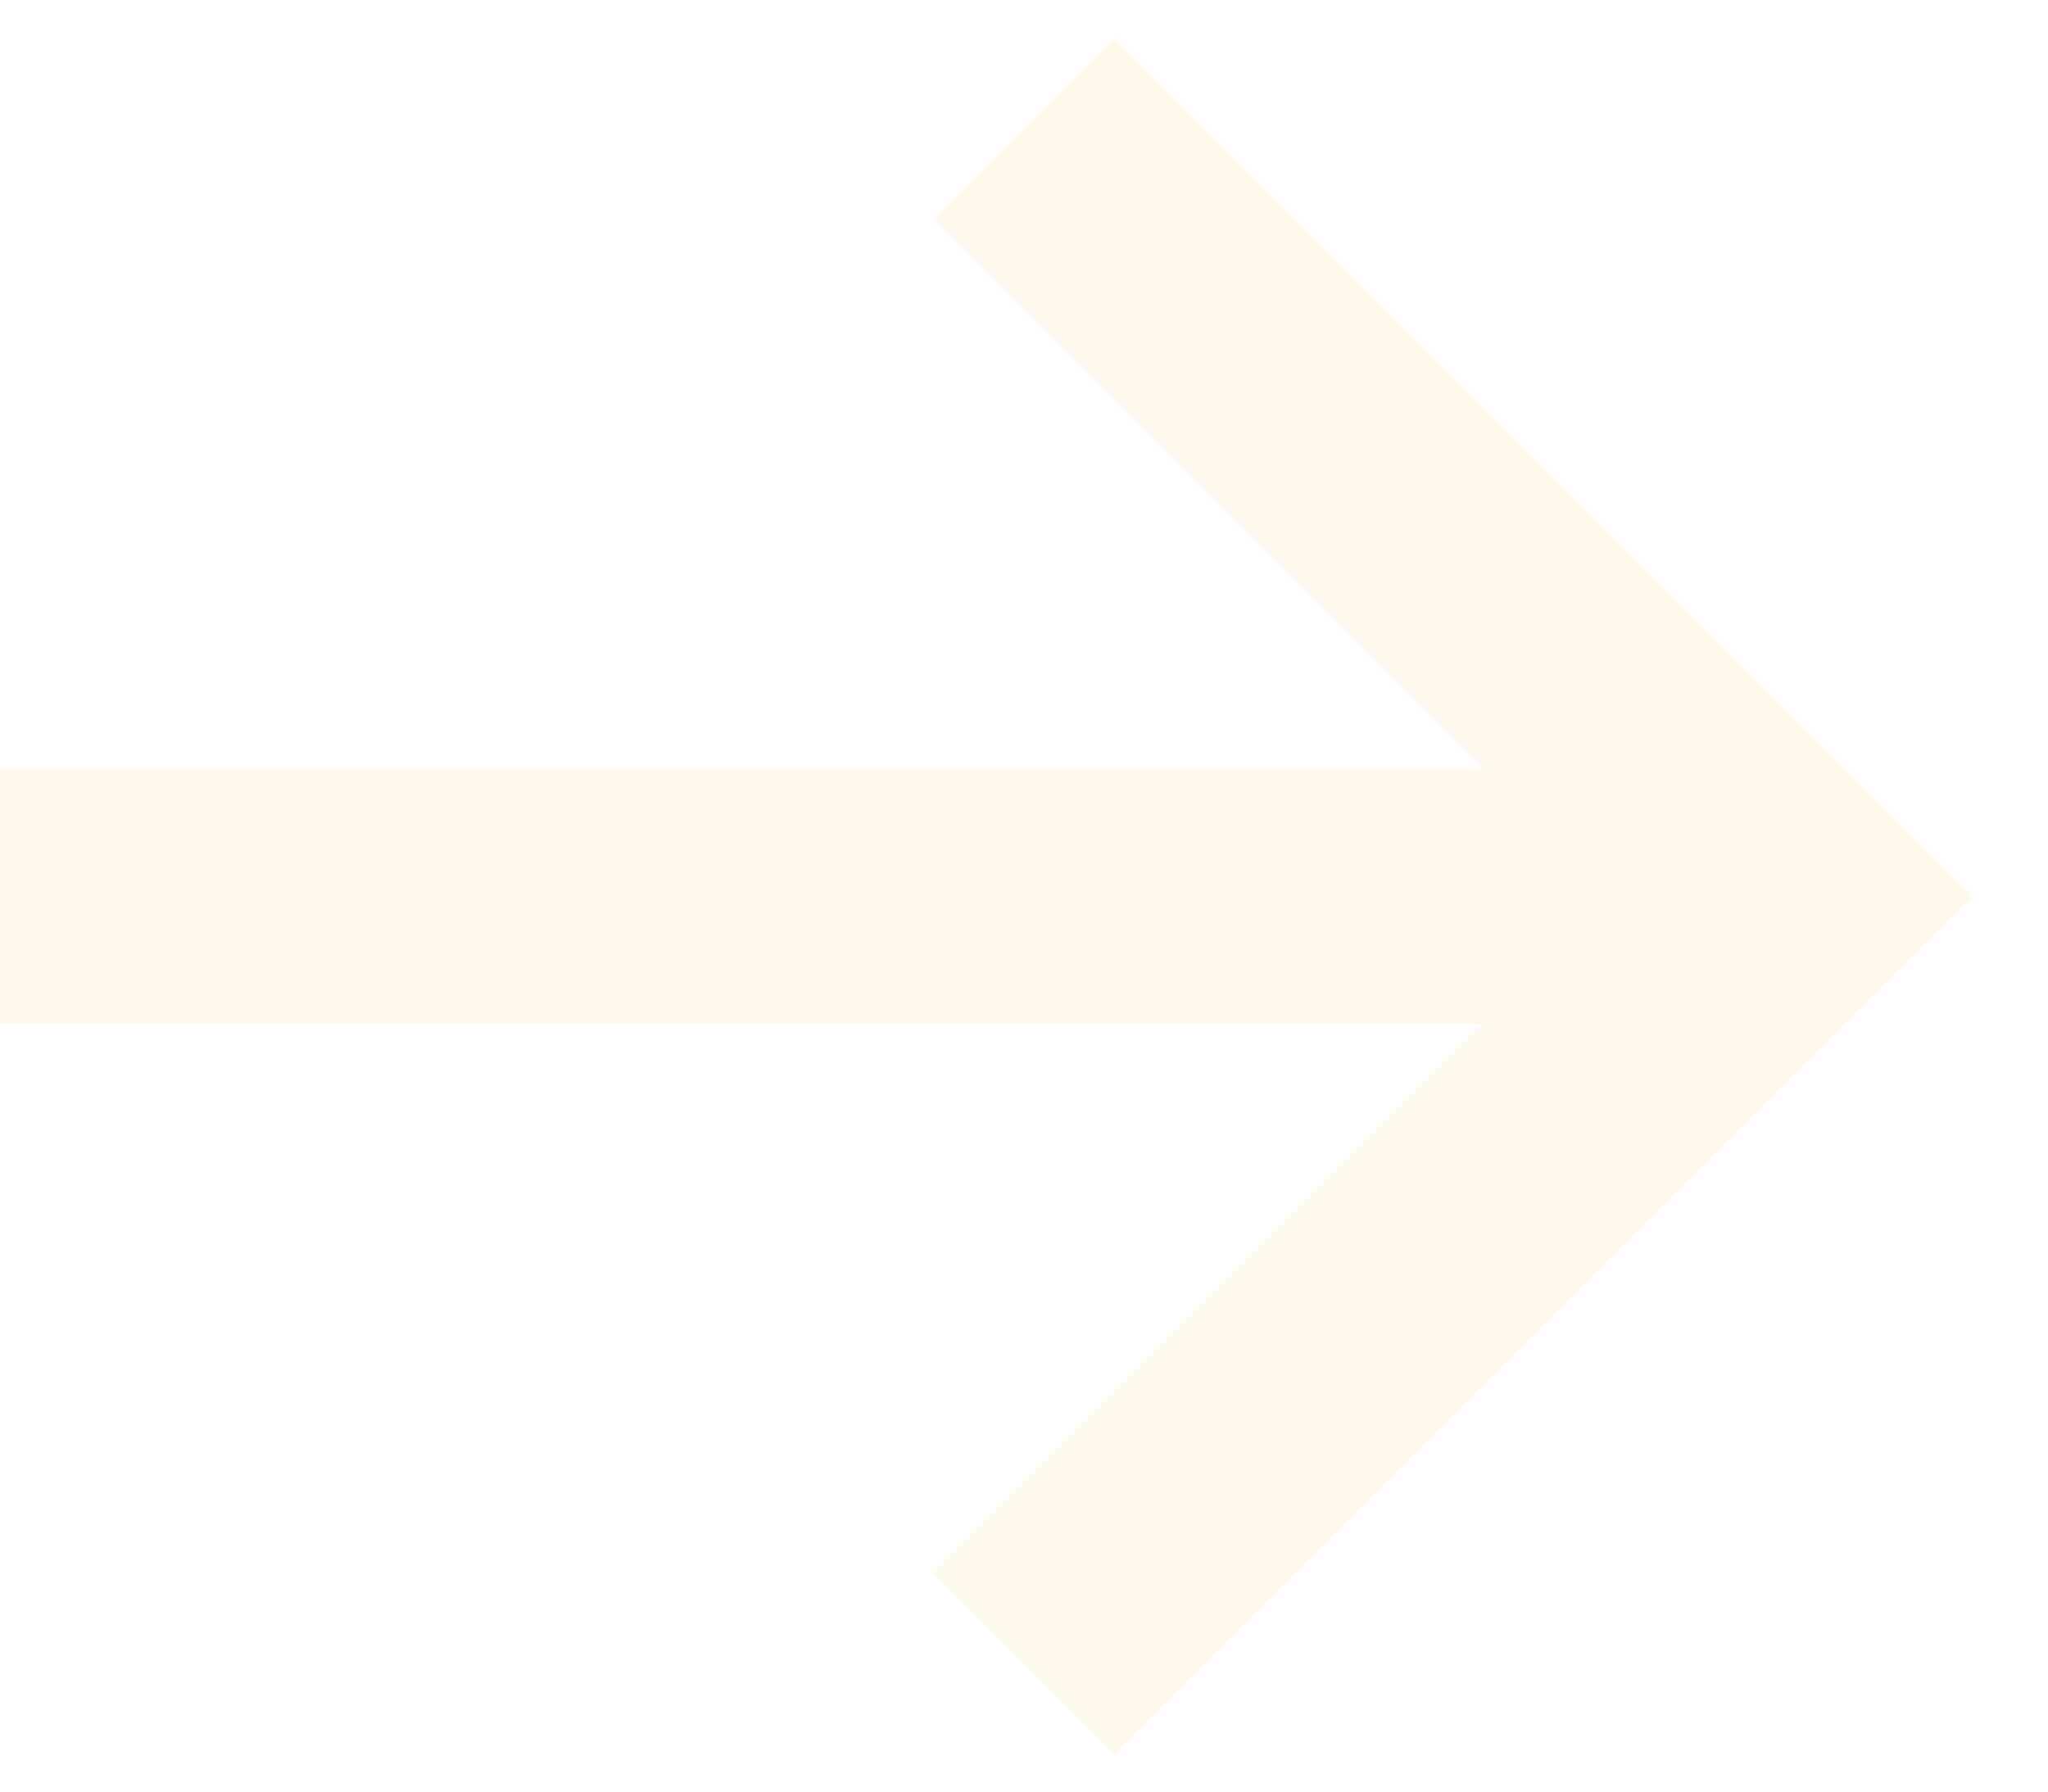
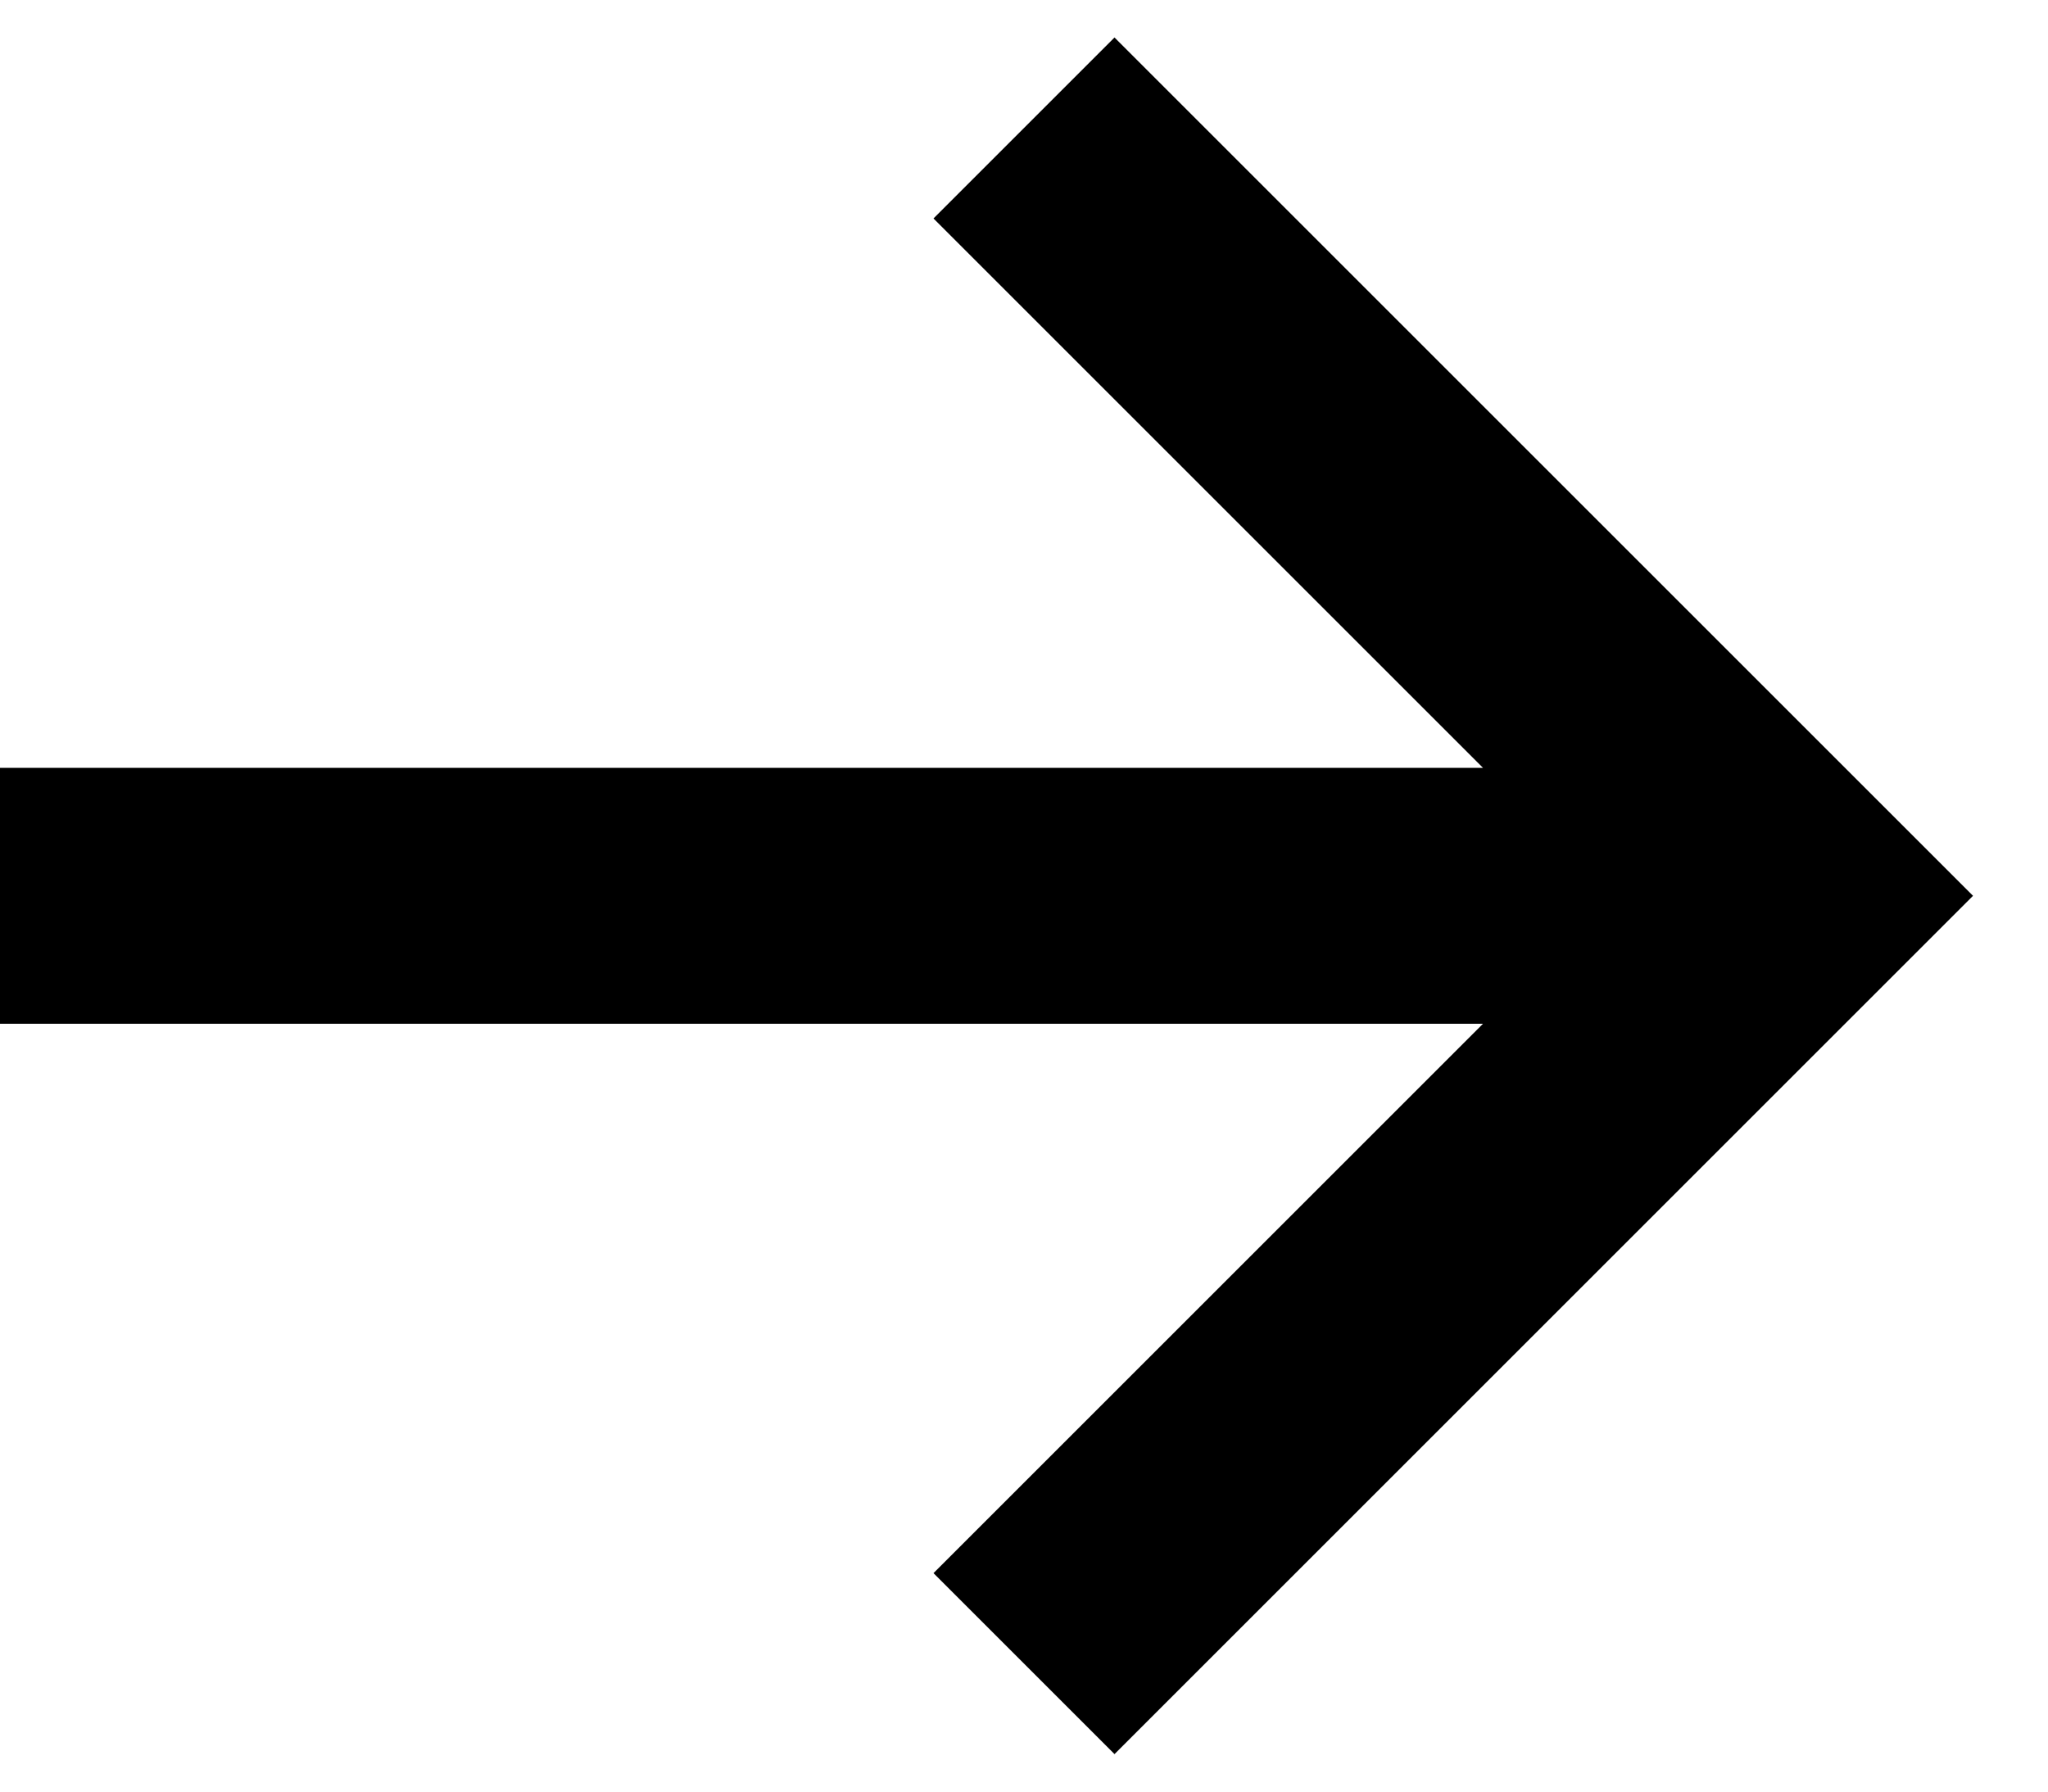
<svg xmlns="http://www.w3.org/2000/svg" fill="none" viewBox="0 0 16 14">
  <defs />
-   <path stroke="#FFF8ED" stroke-width="2" d="M0 7h14M8 1l6 6-6 6" />
+   <path stroke="currentColor" stroke-width="2" d="M0 7h14M8 1l6 6-6 6" />
</svg>
